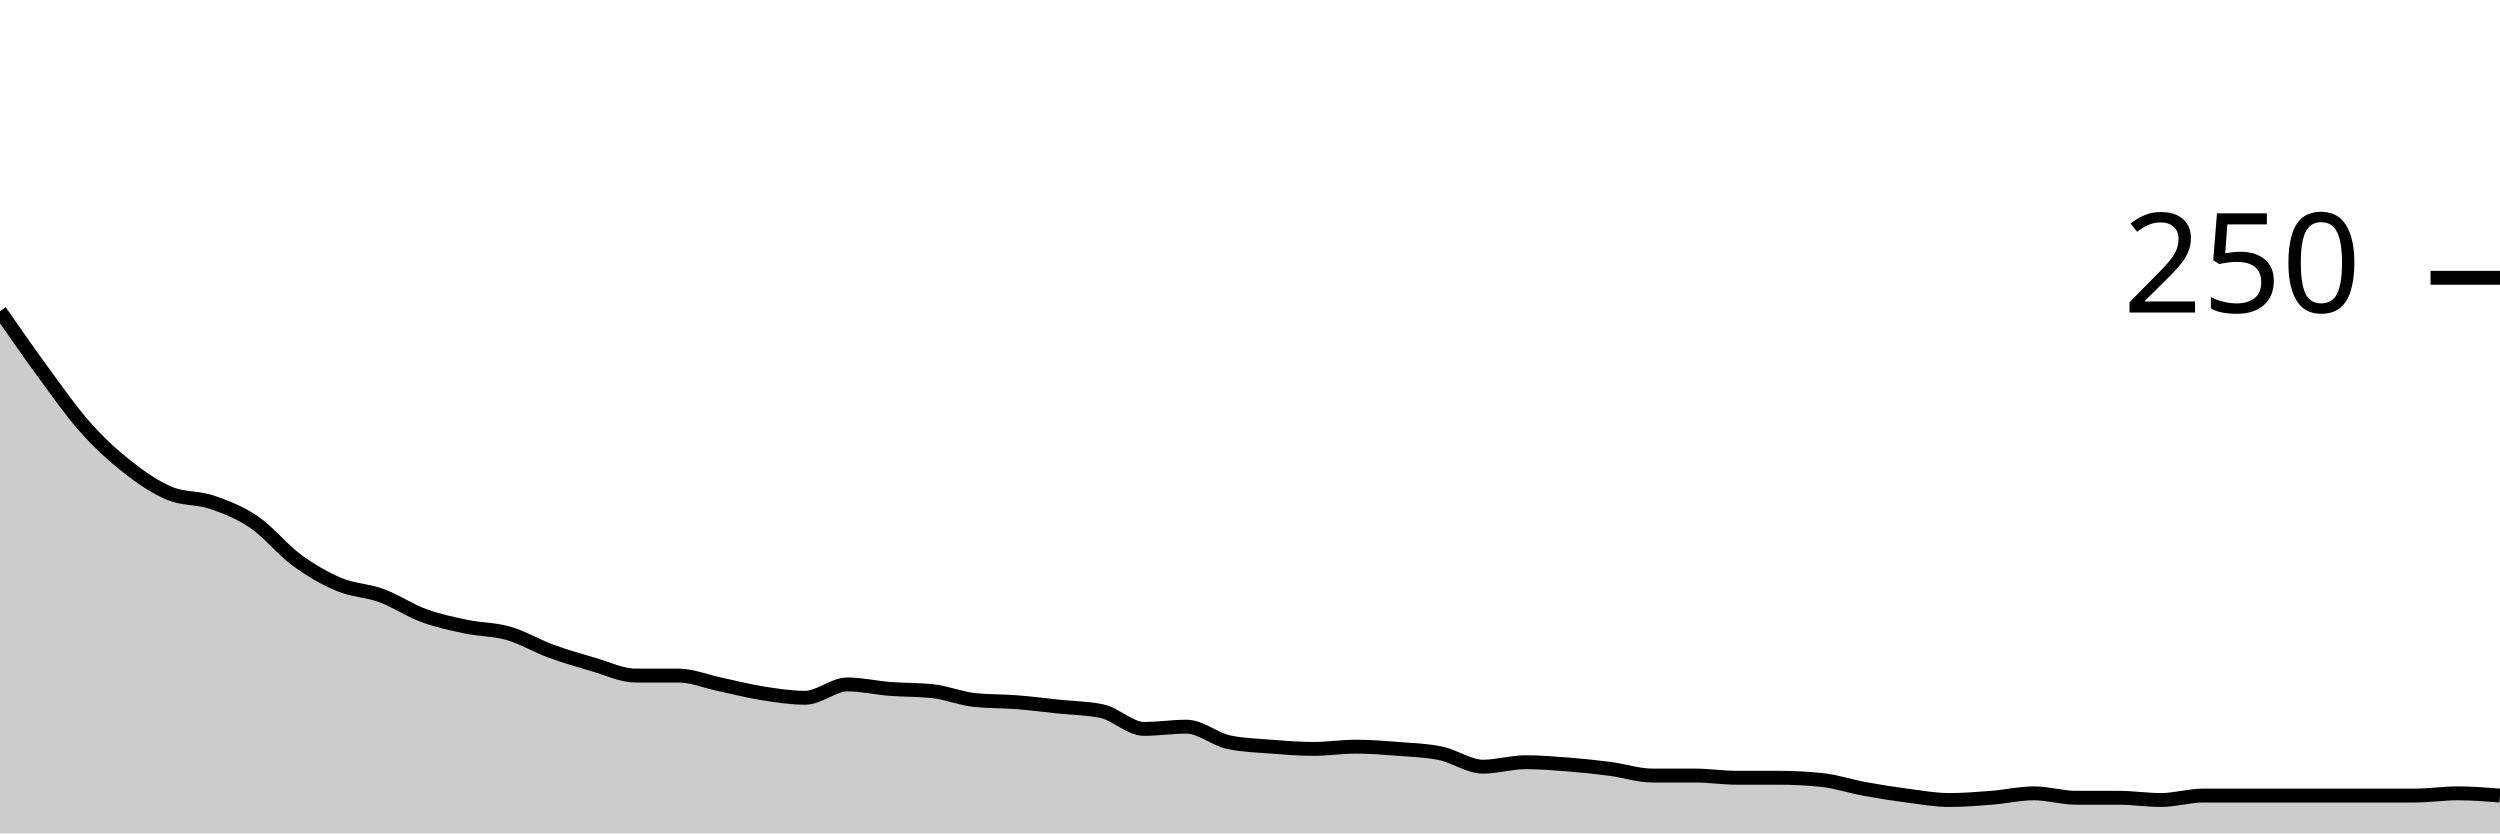
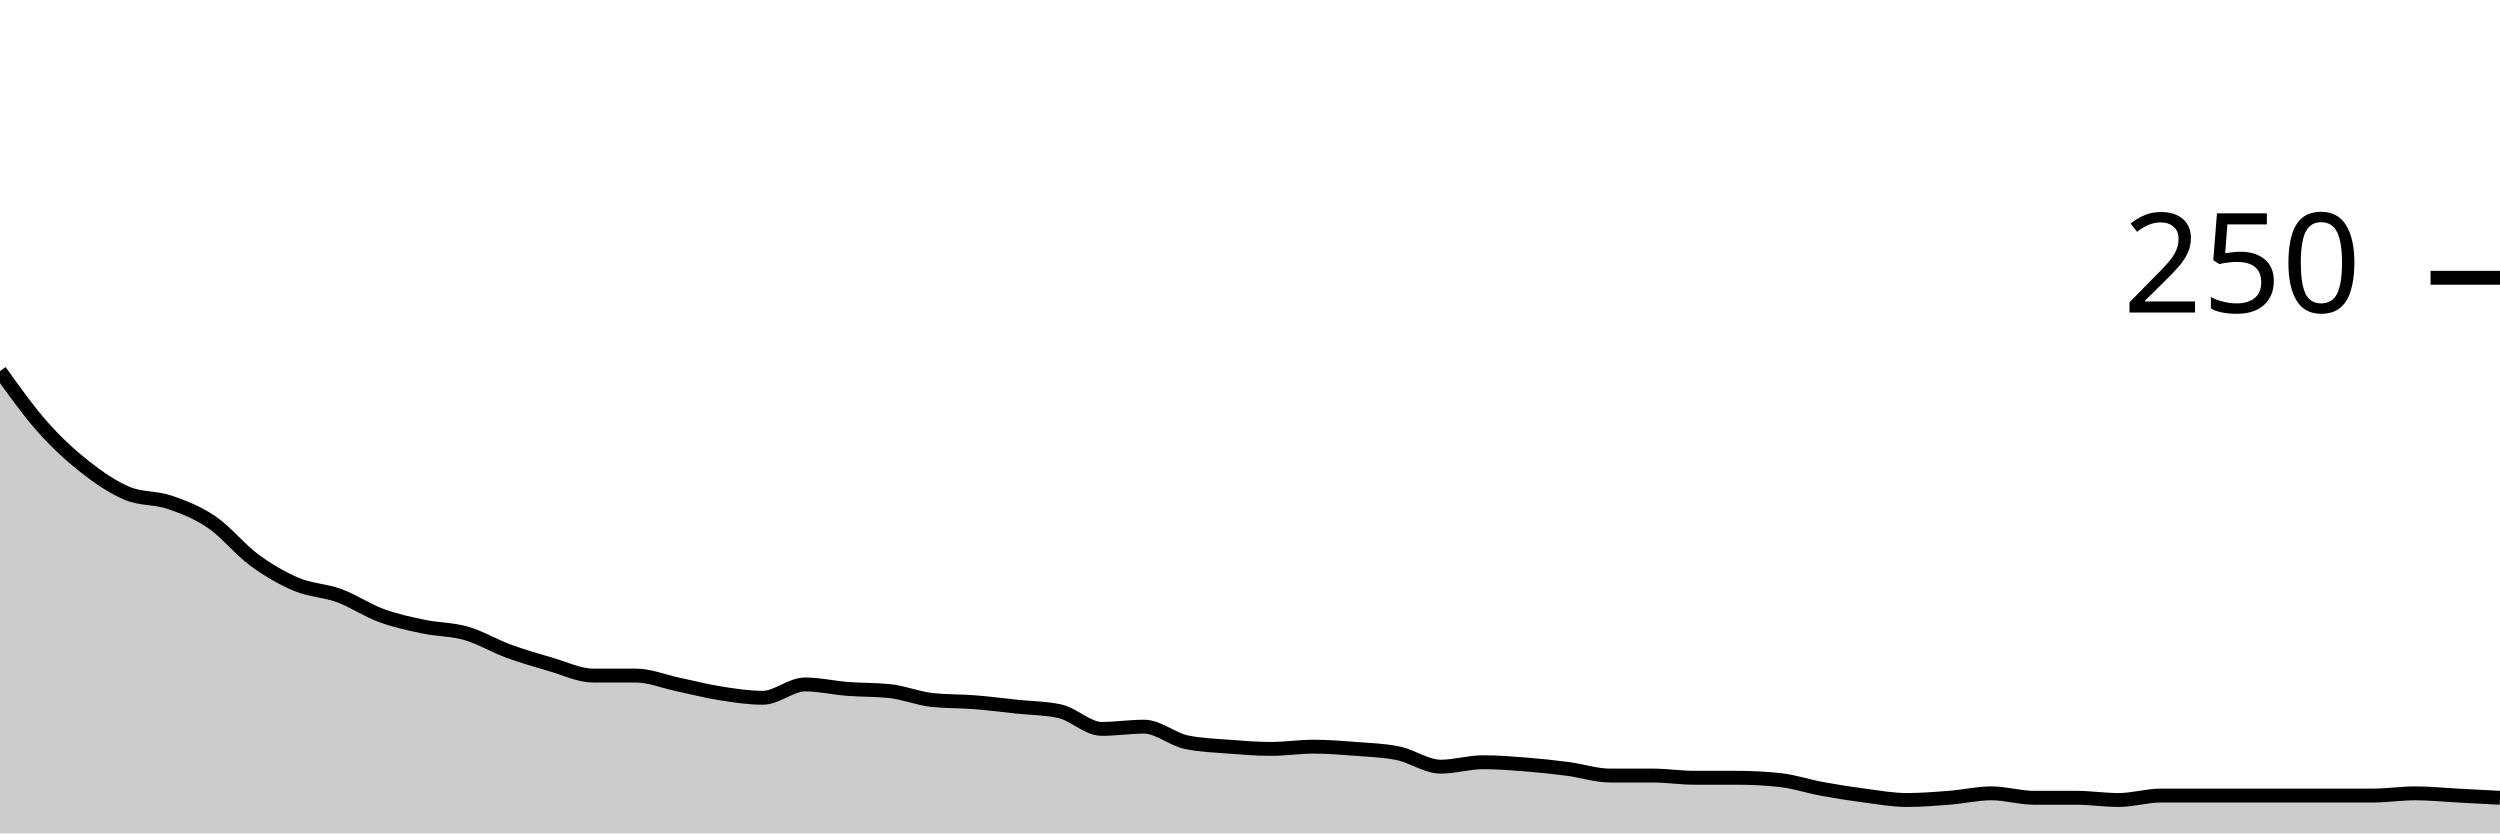
<svg xmlns="http://www.w3.org/2000/svg" viewBox="0 0 180 60">
  <g transform="translate(0,20)">
-     <path class="area" fill="rgba(0, 0, 0, 0.2)" d="M0,2.4C1.017,3.867,2.034,5.333,3.051,6.72C4.068,8.107,5.085,9.573,6.102,10.72C7.119,11.867,8.136,12.8,9.153,13.6C10.169,14.4,11.186,15.093,12.203,15.52C13.22,15.947,14.237,15.813,15.254,16.16C16.271,16.507,17.288,16.907,18.305,17.6C19.322,18.293,20.339,19.573,21.356,20.32C22.373,21.067,23.39,21.653,24.407,22.08C25.424,22.507,26.441,22.507,27.458,22.88C28.475,23.253,29.492,23.947,30.508,24.32C31.525,24.693,32.542,24.907,33.559,25.12C34.576,25.333,35.593,25.307,36.61,25.6C37.627,25.893,38.644,26.507,39.661,26.88C40.678,27.253,41.695,27.547,42.712,27.84C43.729,28.133,44.746,28.64,45.763,28.64C46.78,28.64,47.797,28.64,48.814,28.64C49.831,28.64,50.847,29.067,51.864,29.28C52.881,29.493,53.898,29.76,54.915,29.92C55.932,30.08,56.949,30.24,57.966,30.24C58.983,30.24,60,29.28,61.017,29.28C62.034,29.28,63.051,29.52,64.068,29.6C65.085,29.68,66.102,29.653,67.119,29.76C68.136,29.867,69.153,30.293,70.169,30.4C71.186,30.507,72.203,30.48,73.22,30.56C74.237,30.64,75.254,30.773,76.271,30.88C77.288,30.987,78.305,30.987,79.322,31.2C80.339,31.413,81.356,32.48,82.373,32.48C83.39,32.48,84.407,32.32,85.424,32.32C86.441,32.32,87.458,33.227,88.475,33.44C89.492,33.653,90.508,33.68,91.525,33.76C92.542,33.84,93.559,33.92,94.576,33.92C95.593,33.92,96.61,33.76,97.627,33.76C98.644,33.76,99.661,33.84,100.678,33.92C101.695,34,102.712,34.027,103.729,34.24C104.746,34.453,105.763,35.2,106.78,35.2C107.797,35.2,108.814,34.88,109.831,34.88C110.847,34.88,111.864,34.96,112.881,35.04C113.898,35.12,114.915,35.227,115.932,35.36C116.949,35.493,117.966,35.84,118.983,35.84C120,35.84,121.017,35.84,122.034,35.84C123.051,35.84,124.068,36,125.085,36C126.102,36,127.119,36,128.136,36C129.153,36,130.169,36.053,131.186,36.16C132.203,36.267,133.22,36.613,134.237,36.8C135.254,36.987,136.271,37.147,137.288,37.28C138.305,37.413,139.322,37.6,140.339,37.6C141.356,37.6,142.373,37.52,143.39,37.44C144.407,37.36,145.424,37.12,146.441,37.12C147.458,37.12,148.475,37.44,149.492,37.44C150.508,37.44,151.525,37.44,152.542,37.44C153.559,37.44,154.576,37.6,155.593,37.6C156.61,37.6,157.627,37.28,158.644,37.28C159.661,37.28,160.678,37.28,161.695,37.28C162.712,37.28,163.729,37.28,164.746,37.28C165.763,37.28,166.78,37.28,167.797,37.28C168.814,37.28,169.831,37.28,170.847,37.28C171.864,37.28,172.881,37.28,173.898,37.28C174.915,37.28,175.932,37.12,176.949,37.12C177.966,37.12,178.983,37.2,180,37.28L180,40C178.983,40,177.966,40,176.949,40C175.932,40,174.915,40,173.898,40C172.881,40,171.864,40,170.847,40C169.831,40,168.814,40,167.797,40C166.78,40,165.763,40,164.746,40C163.729,40,162.712,40,161.695,40C160.678,40,159.661,40,158.644,40C157.627,40,156.61,40,155.593,40C154.576,40,153.559,40,152.542,40C151.525,40,150.508,40,149.492,40C148.475,40,147.458,40,146.441,40C145.424,40,144.407,40,143.39,40C142.373,40,141.356,40,140.339,40C139.322,40,138.305,40,137.288,40C136.271,40,135.254,40,134.237,40C133.22,40,132.203,40,131.186,40C130.169,40,129.153,40,128.136,40C127.119,40,126.102,40,125.085,40C124.068,40,123.051,40,122.034,40C121.017,40,120,40,118.983,40C117.966,40,116.949,40,115.932,40C114.915,40,113.898,40,112.881,40C111.864,40,110.847,40,109.831,40C108.814,40,107.797,40,106.78,40C105.763,40,104.746,40,103.729,40C102.712,40,101.695,40,100.678,40C99.661,40,98.644,40,97.627,40C96.61,40,95.593,40,94.576,40C93.559,40,92.542,40,91.525,40C90.508,40,89.492,40,88.475,40C87.458,40,86.441,40,85.424,40C84.407,40,83.39,40,82.373,40C81.356,40,80.339,40,79.322,40C78.305,40,77.288,40,76.271,40C75.254,40,74.237,40,73.22,40C72.203,40,71.186,40,70.169,40C69.153,40,68.136,40,67.119,40C66.102,40,65.085,40,64.068,40C63.051,40,62.034,40,61.017,40C60,40,58.983,40,57.966,40C56.949,40,55.932,40,54.915,40C53.898,40,52.881,40,51.864,40C50.847,40,49.831,40,48.814,40C47.797,40,46.78,40,45.763,40C44.746,40,43.729,40,42.712,40C41.695,40,40.678,40,39.661,40C38.644,40,37.627,40,36.61,40C35.593,40,34.576,40,33.559,40C32.542,40,31.525,40,30.508,40C29.492,40,28.475,40,27.458,40C26.441,40,25.424,40,24.407,40C23.39,40,22.373,40,21.356,40C20.339,40,19.322,40,18.305,40C17.288,40,16.271,40,15.254,40C14.237,40,13.22,40,12.203,40C11.186,40,10.169,40,9.153,40C8.136,40,7.119,40,6.102,40C5.085,40,4.068,40,3.051,40C2.034,40,1.017,40,0,40Z" />
-     <path class="line" stroke="black" fill="none" d="M0,2.4C1.017,3.867,2.034,5.333,3.051,6.72C4.068,8.107,5.085,9.573,6.102,10.72C7.119,11.867,8.136,12.8,9.153,13.6C10.169,14.4,11.186,15.093,12.203,15.52C13.22,15.947,14.237,15.813,15.254,16.16C16.271,16.507,17.288,16.907,18.305,17.6C19.322,18.293,20.339,19.573,21.356,20.32C22.373,21.067,23.39,21.653,24.407,22.08C25.424,22.507,26.441,22.507,27.458,22.88C28.475,23.253,29.492,23.947,30.508,24.32C31.525,24.693,32.542,24.907,33.559,25.12C34.576,25.333,35.593,25.307,36.61,25.6C37.627,25.893,38.644,26.507,39.661,26.88C40.678,27.253,41.695,27.547,42.712,27.84C43.729,28.133,44.746,28.64,45.763,28.64C46.78,28.64,47.797,28.64,48.814,28.64C49.831,28.64,50.847,29.067,51.864,29.28C52.881,29.493,53.898,29.76,54.915,29.92C55.932,30.08,56.949,30.24,57.966,30.24C58.983,30.24,60,29.28,61.017,29.28C62.034,29.28,63.051,29.52,64.068,29.6C65.085,29.68,66.102,29.653,67.119,29.76C68.136,29.867,69.153,30.293,70.169,30.4C71.186,30.507,72.203,30.48,73.22,30.56C74.237,30.64,75.254,30.773,76.271,30.88C77.288,30.987,78.305,30.987,79.322,31.2C80.339,31.413,81.356,32.48,82.373,32.48C83.39,32.48,84.407,32.32,85.424,32.32C86.441,32.32,87.458,33.227,88.475,33.44C89.492,33.653,90.508,33.68,91.525,33.76C92.542,33.84,93.559,33.92,94.576,33.92C95.593,33.92,96.61,33.76,97.627,33.76C98.644,33.76,99.661,33.84,100.678,33.92C101.695,34,102.712,34.027,103.729,34.24C104.746,34.453,105.763,35.2,106.78,35.2C107.797,35.2,108.814,34.88,109.831,34.88C110.847,34.88,111.864,34.96,112.881,35.04C113.898,35.12,114.915,35.227,115.932,35.36C116.949,35.493,117.966,35.84,118.983,35.84C120,35.84,121.017,35.84,122.034,35.84C123.051,35.84,124.068,36,125.085,36C126.102,36,127.119,36,128.136,36C129.153,36,130.169,36.053,131.186,36.16C132.203,36.267,133.22,36.613,134.237,36.8C135.254,36.987,136.271,37.147,137.288,37.28C138.305,37.413,139.322,37.6,140.339,37.6C141.356,37.6,142.373,37.52,143.39,37.44C144.407,37.36,145.424,37.12,146.441,37.12C147.458,37.12,148.475,37.44,149.492,37.44C150.508,37.44,151.525,37.44,152.542,37.44C153.559,37.44,154.576,37.6,155.593,37.6C156.61,37.6,157.627,37.28,158.644,37.28C159.661,37.28,160.678,37.28,161.695,37.28C162.712,37.28,163.729,37.28,164.746,37.28C165.763,37.28,166.78,37.28,167.797,37.28C168.814,37.28,169.831,37.28,170.847,37.28C171.864,37.28,172.881,37.28,173.898,37.28C174.915,37.28,175.932,37.12,176.949,37.12C177.966,37.12,178.983,37.2,180,37.28" />
+     <path class="area" fill="rgba(0, 0, 0, 0.2)" d="M0,6.72C1.017,8.147,2.034,9.573,3.051,10.72C4.068,11.867,5.085,12.8,6.102,13.6C7.119,14.4,8.136,15.093,9.153,15.52C10.169,15.947,11.186,15.813,12.203,16.16C13.22,16.507,14.237,16.907,15.254,17.6C16.271,18.293,17.288,19.573,18.305,20.32C19.322,21.067,20.339,21.653,21.356,22.08C22.373,22.507,23.39,22.507,24.407,22.88C25.424,23.253,26.441,23.947,27.458,24.32C28.475,24.693,29.492,24.907,30.508,25.12C31.525,25.333,32.542,25.307,33.559,25.6C34.576,25.893,35.593,26.507,36.61,26.88C37.627,27.253,38.644,27.547,39.661,27.84C40.678,28.133,41.695,28.64,42.712,28.64C43.729,28.64,44.746,28.64,45.763,28.64C46.78,28.64,47.797,29.067,48.814,29.28C49.831,29.493,50.847,29.76,51.864,29.92C52.881,30.08,53.898,30.24,54.915,30.24C55.932,30.24,56.949,29.28,57.966,29.28C58.983,29.28,60,29.52,61.017,29.6C62.034,29.68,63.051,29.653,64.068,29.76C65.085,29.867,66.102,30.293,67.119,30.4C68.136,30.507,69.153,30.48,70.169,30.56C71.186,30.64,72.203,30.773,73.22,30.88C74.237,30.987,75.254,30.987,76.271,31.2C77.288,31.413,78.305,32.48,79.322,32.48C80.339,32.48,81.356,32.32,82.373,32.32C83.39,32.32,84.407,33.227,85.424,33.44C86.441,33.653,87.458,33.68,88.475,33.76C89.492,33.84,90.508,33.92,91.525,33.92C92.542,33.92,93.559,33.76,94.576,33.76C95.593,33.76,96.61,33.84,97.627,33.92C98.644,34,99.661,34.027,100.678,34.24C101.695,34.453,102.712,35.2,103.729,35.2C104.746,35.2,105.763,34.88,106.78,34.88C107.797,34.88,108.814,34.96,109.831,35.04C110.847,35.12,111.864,35.227,112.881,35.36C113.898,35.493,114.915,35.84,115.932,35.84C116.949,35.84,117.966,35.84,118.983,35.84C120,35.84,121.017,36,122.034,36C123.051,36,124.068,36,125.085,36C126.102,36,127.119,36.053,128.136,36.16C129.153,36.267,130.169,36.613,131.186,36.8C132.203,36.987,133.22,37.147,134.237,37.28C135.254,37.413,136.271,37.6,137.288,37.6C138.305,37.6,139.322,37.52,140.339,37.44C141.356,37.36,142.373,37.12,143.39,37.12C144.407,37.12,145.424,37.44,146.441,37.44C147.458,37.44,148.475,37.44,149.492,37.44C150.508,37.44,151.525,37.6,152.542,37.6C153.559,37.6,154.576,37.28,155.593,37.28C156.61,37.28,157.627,37.28,158.644,37.28C159.661,37.28,160.678,37.28,161.695,37.28C162.712,37.28,163.729,37.28,164.746,37.28C165.763,37.28,166.78,37.28,167.797,37.28C168.814,37.28,169.831,37.28,170.847,37.28C171.864,37.28,172.881,37.12,173.898,37.12C174.915,37.12,175.932,37.227,176.949,37.28C177.966,37.333,178.983,37.387,180,37.44L180,40C178.983,40,177.966,40,176.949,40C175.932,40,174.915,40,173.898,40C172.881,40,171.864,40,170.847,40C169.831,40,168.814,40,167.797,40C166.78,40,165.763,40,164.746,40C163.729,40,162.712,40,161.695,40C160.678,40,159.661,40,158.644,40C157.627,40,156.61,40,155.593,40C154.576,40,153.559,40,152.542,40C151.525,40,150.508,40,149.492,40C148.475,40,147.458,40,146.441,40C145.424,40,144.407,40,143.39,40C142.373,40,141.356,40,140.339,40C139.322,40,138.305,40,137.288,40C136.271,40,135.254,40,134.237,40C133.22,40,132.203,40,131.186,40C130.169,40,129.153,40,128.136,40C127.119,40,126.102,40,125.085,40C124.068,40,123.051,40,122.034,40C121.017,40,120,40,118.983,40C117.966,40,116.949,40,115.932,40C114.915,40,113.898,40,112.881,40C111.864,40,110.847,40,109.831,40C108.814,40,107.797,40,106.78,40C105.763,40,104.746,40,103.729,40C102.712,40,101.695,40,100.678,40C99.661,40,98.644,40,97.627,40C96.61,40,95.593,40,94.576,40C93.559,40,92.542,40,91.525,40C90.508,40,89.492,40,88.475,40C87.458,40,86.441,40,85.424,40C84.407,40,83.39,40,82.373,40C81.356,40,80.339,40,79.322,40C78.305,40,77.288,40,76.271,40C75.254,40,74.237,40,73.22,40C72.203,40,71.186,40,70.169,40C69.153,40,68.136,40,67.119,40C66.102,40,65.085,40,64.068,40C63.051,40,62.034,40,61.017,40C60,40,58.983,40,57.966,40C56.949,40,55.932,40,54.915,40C53.898,40,52.881,40,51.864,40C50.847,40,49.831,40,48.814,40C47.797,40,46.78,40,45.763,40C44.746,40,43.729,40,42.712,40C41.695,40,40.678,40,39.661,40C38.644,40,37.627,40,36.61,40C35.593,40,34.576,40,33.559,40C32.542,40,31.525,40,30.508,40C29.492,40,28.475,40,27.458,40C26.441,40,25.424,40,24.407,40C23.39,40,22.373,40,21.356,40C20.339,40,19.322,40,18.305,40C17.288,40,16.271,40,15.254,40C14.237,40,13.22,40,12.203,40C11.186,40,10.169,40,9.153,40C8.136,40,7.119,40,6.102,40C5.085,40,4.068,40,3.051,40C2.034,40,1.017,40,0,40Z" />
+     <path class="line" stroke="black" fill="none" d="M0,6.72C1.017,8.147,2.034,9.573,3.051,10.72C4.068,11.867,5.085,12.8,6.102,13.6C7.119,14.4,8.136,15.093,9.153,15.52C10.169,15.947,11.186,15.813,12.203,16.16C13.22,16.507,14.237,16.907,15.254,17.6C16.271,18.293,17.288,19.573,18.305,20.32C19.322,21.067,20.339,21.653,21.356,22.08C22.373,22.507,23.39,22.507,24.407,22.88C25.424,23.253,26.441,23.947,27.458,24.32C28.475,24.693,29.492,24.907,30.508,25.12C31.525,25.333,32.542,25.307,33.559,25.6C34.576,25.893,35.593,26.507,36.61,26.88C37.627,27.253,38.644,27.547,39.661,27.84C40.678,28.133,41.695,28.64,42.712,28.64C43.729,28.64,44.746,28.64,45.763,28.64C46.78,28.64,47.797,29.067,48.814,29.28C49.831,29.493,50.847,29.76,51.864,29.92C52.881,30.08,53.898,30.24,54.915,30.24C55.932,30.24,56.949,29.28,57.966,29.28C58.983,29.28,60,29.52,61.017,29.6C62.034,29.68,63.051,29.653,64.068,29.76C65.085,29.867,66.102,30.293,67.119,30.4C68.136,30.507,69.153,30.48,70.169,30.56C71.186,30.64,72.203,30.773,73.22,30.88C74.237,30.987,75.254,30.987,76.271,31.2C77.288,31.413,78.305,32.48,79.322,32.48C80.339,32.48,81.356,32.32,82.373,32.32C83.39,32.32,84.407,33.227,85.424,33.44C86.441,33.653,87.458,33.68,88.475,33.76C89.492,33.84,90.508,33.92,91.525,33.92C92.542,33.92,93.559,33.76,94.576,33.76C95.593,33.76,96.61,33.84,97.627,33.92C98.644,34,99.661,34.027,100.678,34.24C101.695,34.453,102.712,35.2,103.729,35.2C104.746,35.2,105.763,34.88,106.78,34.88C107.797,34.88,108.814,34.96,109.831,35.04C110.847,35.12,111.864,35.227,112.881,35.36C113.898,35.493,114.915,35.84,115.932,35.84C116.949,35.84,117.966,35.84,118.983,35.84C120,35.84,121.017,36,122.034,36C123.051,36,124.068,36,125.085,36C126.102,36,127.119,36.053,128.136,36.16C129.153,36.267,130.169,36.613,131.186,36.8C132.203,36.987,133.22,37.147,134.237,37.28C135.254,37.413,136.271,37.6,137.288,37.6C138.305,37.6,139.322,37.52,140.339,37.44C141.356,37.36,142.373,37.12,143.39,37.12C144.407,37.12,145.424,37.44,146.441,37.44C147.458,37.44,148.475,37.44,149.492,37.44C150.508,37.44,151.525,37.6,152.542,37.6C153.559,37.6,154.576,37.28,155.593,37.28C156.61,37.28,157.627,37.28,158.644,37.28C159.661,37.28,160.678,37.28,161.695,37.28C162.712,37.28,163.729,37.28,164.746,37.28C165.763,37.28,166.78,37.28,167.797,37.28C168.814,37.28,169.831,37.28,170.847,37.28C171.864,37.28,172.881,37.12,173.898,37.12C174.915,37.12,175.932,37.227,176.949,37.28C177.966,37.333,178.983,37.387,180,37.44" />
    <path class="axis-ceiling" stroke-width="1" stroke="black" fill="none" d="M175,0L180,0" />
    <text class="axis-ceiling-label" font-family="sans-serif" text-anchor="end" font-size="10px" x="170" y="2.5">250</text>
  </g>
</svg>
